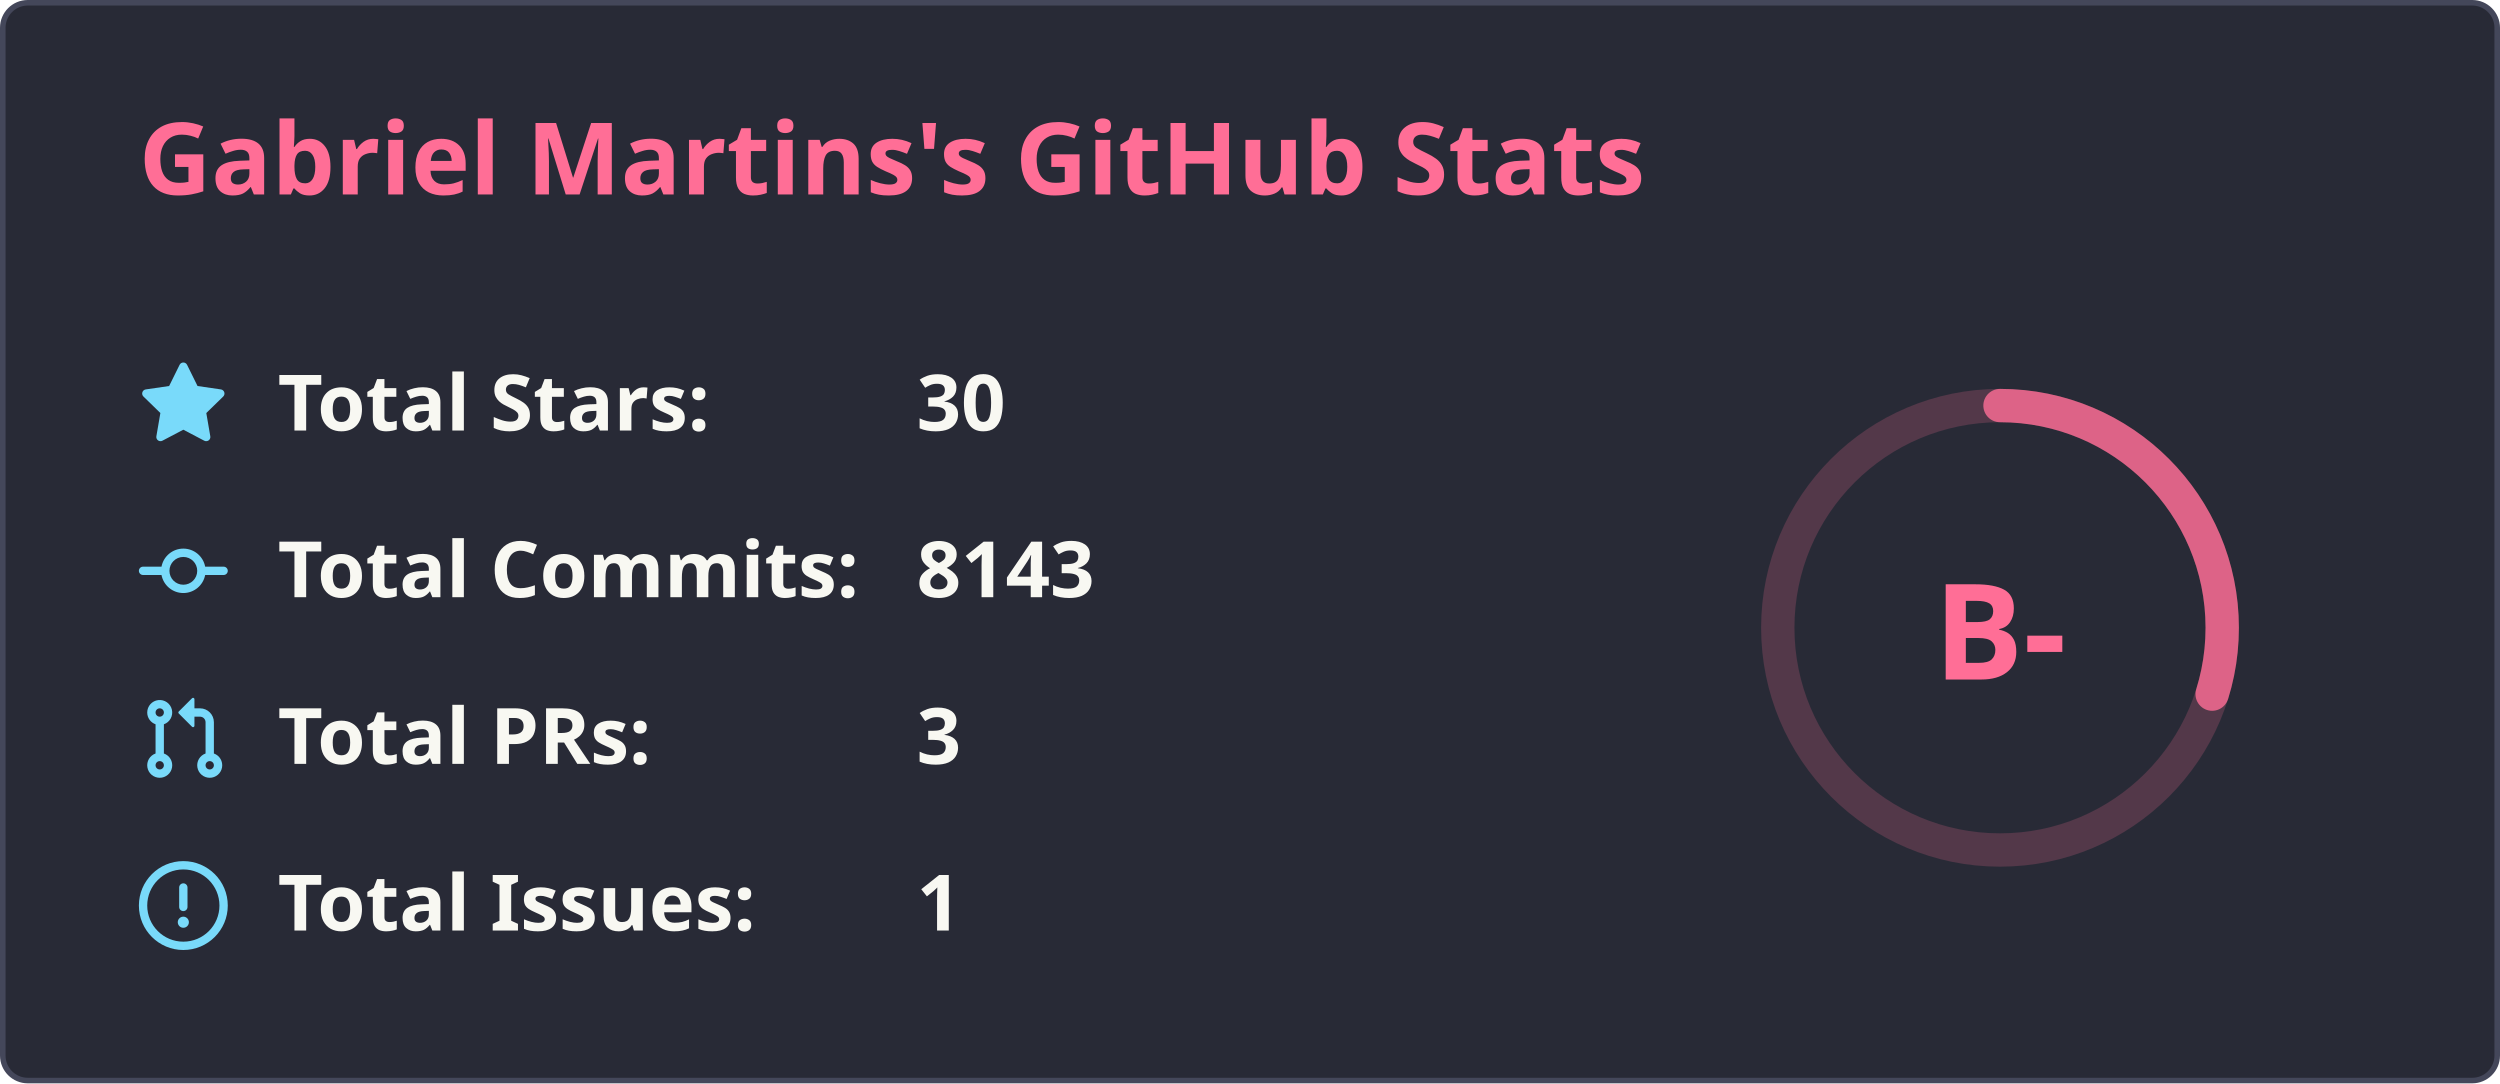
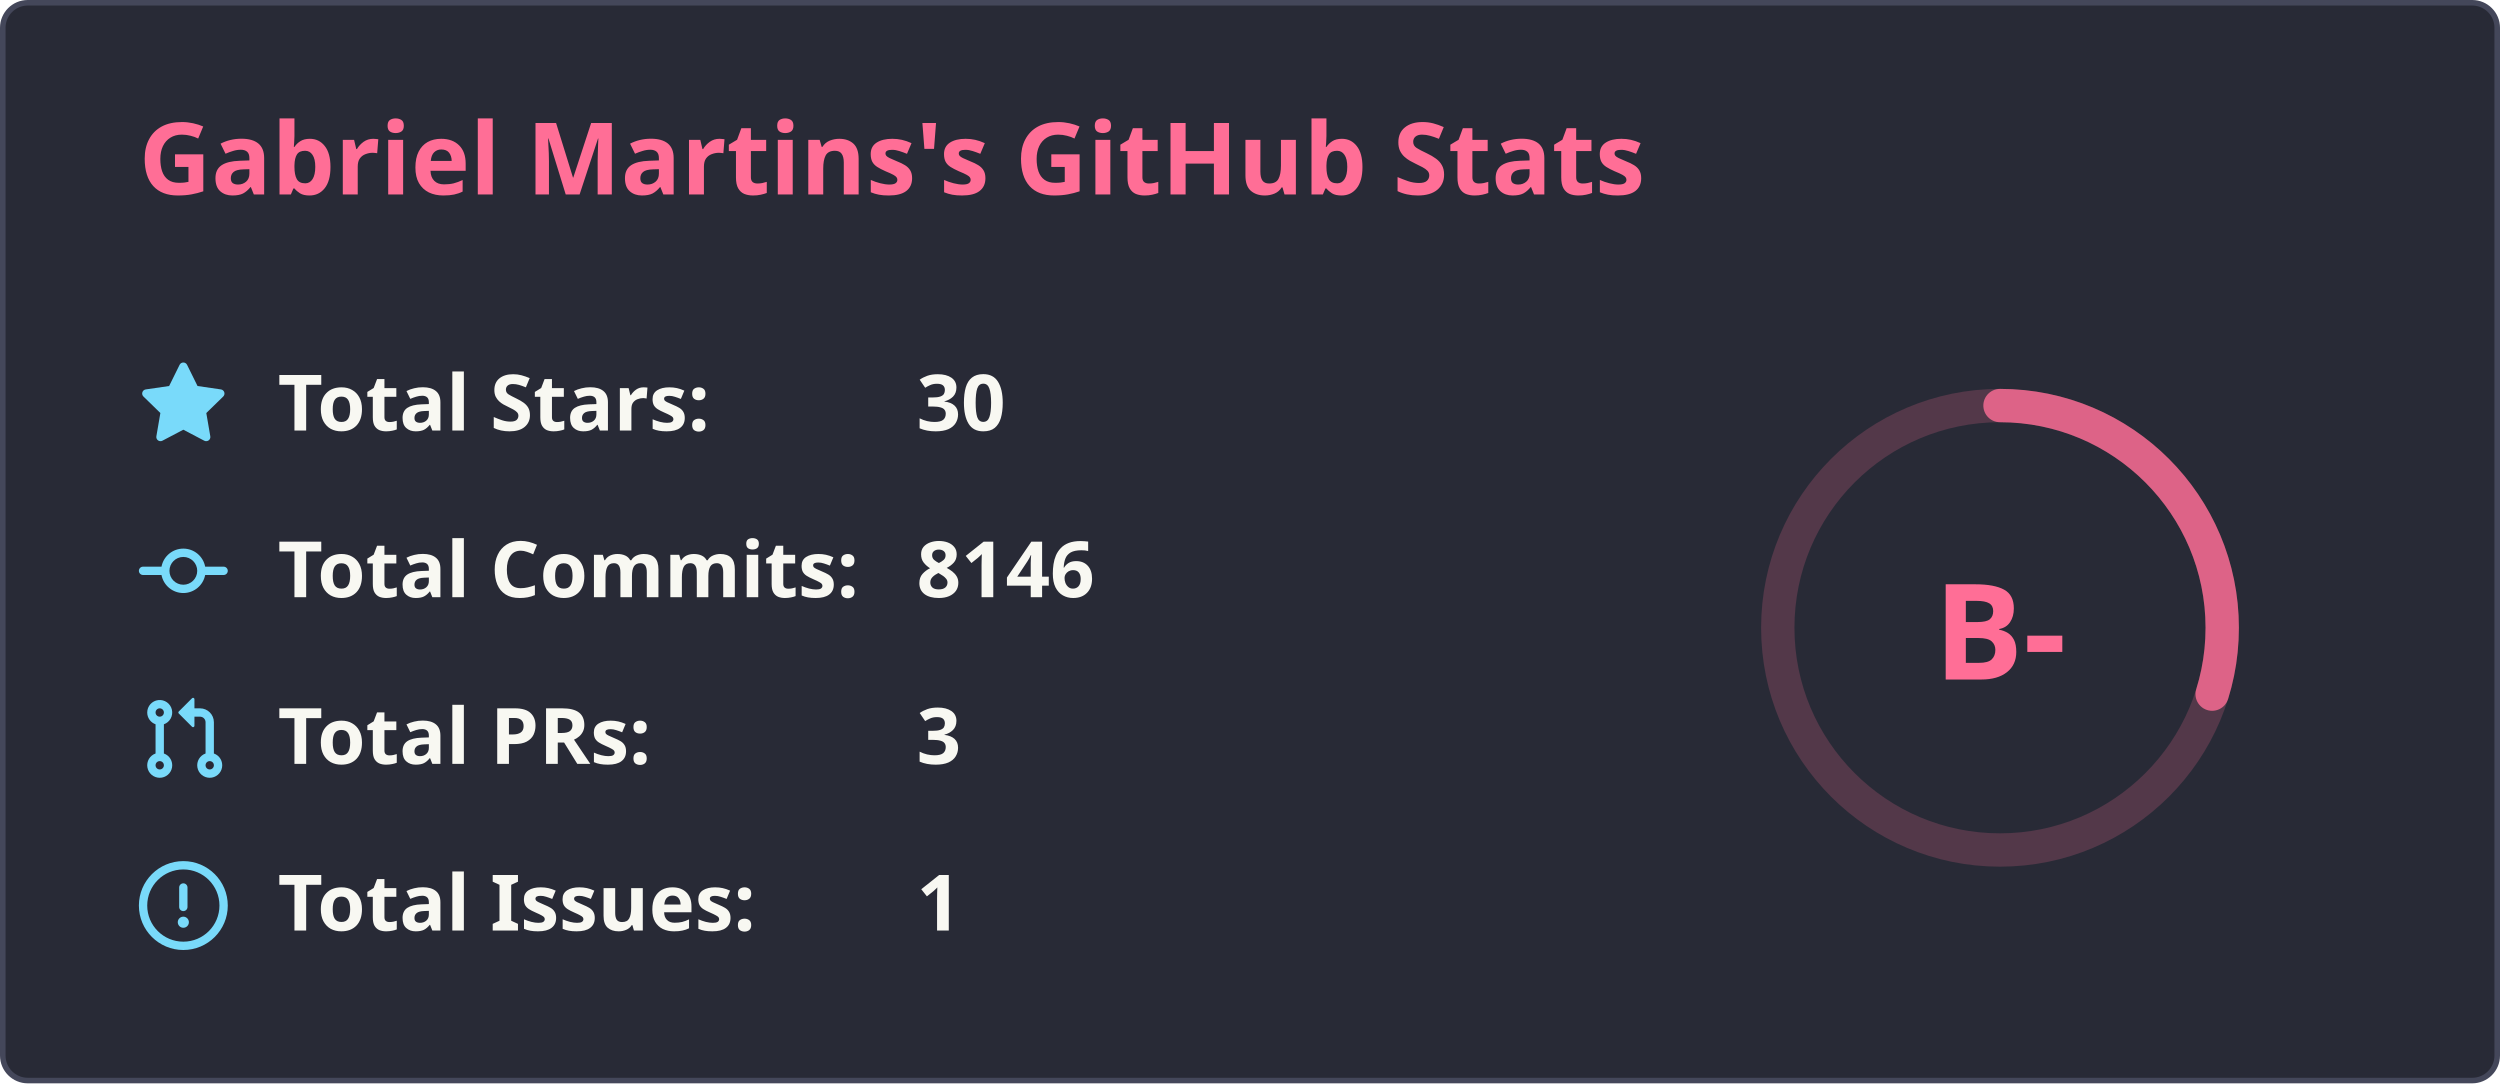
<svg xmlns="http://www.w3.org/2000/svg" width="450" height="195" viewBox="0 0 450 195" fill="none">
  <rect x="0.5" y="0.5" width="449" height="194" rx="4.5" fill="#282a36" stroke="#44475a" stroke-width="1" />
  <text x="25" y="35" font-family="'Segoe UI', Ubuntu, Sans-Serif" font-weight="600" font-size="18px" fill="#ff6e96">Gabriel Martins's GitHub Stats</text>
  <g transform="translate(370, 105)">
    <circle cx="-10" cy="8" r="40" stroke="#ff6e96" fill="none" stroke-width="6" opacity="0.2" />
-     <circle cx="-10" cy="8" r="40" stroke="#ff6e96" fill="none" stroke-width="6" stroke-linecap="round" opacity="0.8" stroke-dasharray="250" stroke-dashoffset="175.04" transform="rotate(-90, -10, 8)" />
+     <circle cx="-10" cy="8" r="40" stroke="#ff6e96" fill="none" stroke-width="6" stroke-linecap="round" opacity="0.8" stroke-dasharray="250" stroke-dashoffset="175.039" transform="rotate(-90, -10, 8)" />
    <text x="-10" y="8" font-family="'Segoe UI', Ubuntu, Sans-Serif" font-weight="800" font-size="24px" fill="#ff6e96" alignment-baseline="central" dominant-baseline="central" text-anchor="middle">
          B-
        </text>
  </g>
  <g transform="translate(25, 65)">
    <svg fill="#79dafa" viewBox="0 0 16 16" width="16" height="16">
      <path fill-rule="evenodd" d="M8 .25a.75.75 0 01.673.418l1.882 3.815 4.21.612a.75.75 0 01.416 1.279l-3.046 2.97.719 4.192a.75.75 0 01-1.088.791L8 12.347l-3.766 1.98a.75.75 0 01-1.088-.79l.72-4.194L.818 6.374a.75.75 0 01.416-1.28l4.21-.611L7.327.668A.75.75 0 018 .25z" />
    </svg>
    <text x="25" y="12.5" font-family="'Segoe UI', Ubuntu, Helvetica Neue, Sans-Serif" font-weight="600" font-size="14px" fill="#f8f8f2">Total Stars:</text>
    <text x="140" y="12.5" font-family="'Segoe UI', Ubuntu, Helvetica Neue, Sans-Serif" font-weight="600" font-size="14px" fill="#f8f8f2">30</text>
  </g>
  <g transform="translate(25, 95)">
    <svg fill="#79dafa" viewBox="0 0 16 16" width="16" height="16">
      <path fill-rule="evenodd" d="M10.5 7.75a2.5 2.5 0 11-5 0 2.5 2.5 0 015 0zm1.43.75a4.002 4.002 0 01-7.86 0H.75a.75.75 0 110-1.5h3.32a4.001 4.001 0 017.86 0h3.32a.75.75 0 110 1.5h-3.32z" />
    </svg>
    <text x="25" y="12.5" font-family="'Segoe UI', Ubuntu, Helvetica Neue, Sans-Serif" font-weight="600" font-size="14px" fill="#f8f8f2">Total Commits:</text>
-     <text x="140" y="12.5" font-family="'Segoe UI', Ubuntu, Helvetica Neue, Sans-Serif" font-weight="600" font-size="14px" fill="#f8f8f2">8143</text>
+     <text x="140" y="12.5" font-family="'Segoe UI', Ubuntu, Helvetica Neue, Sans-Serif" font-weight="600" font-size="14px" fill="#f8f8f2">8146</text>
  </g>
  <g transform="translate(25, 125)">
    <svg fill="#79dafa" viewBox="0 0 16 16" width="16" height="16">
      <path fill-rule="evenodd" d="M7.177 3.073L9.573.677A.25.25 0 0110 .854v4.792a.25.25 0 01-.427.177L7.177 3.427a.25.25 0 010-.354zM3.75 2.5a.75.75 0 100 1.5.75.75 0 000-1.5zm-2.25.75a2.25 2.25 0 113 2.122v5.256a2.251 2.251 0 11-1.5 0V5.372A2.25 2.25 0 011.5 3.25zM11 2.5h-1V4h1a1 1 0 011 1v5.628a2.251 2.251 0 101.5 0V5A2.5 2.5 0 0011 2.5zm1 10.25a.75.75 0 111.5 0 .75.75 0 01-1.5 0zM3.75 12a.75.75 0 100 1.5.75.75 0 000-1.5z" />
    </svg>
    <text x="25" y="12.5" font-family="'Segoe UI', Ubuntu, Helvetica Neue, Sans-Serif" font-weight="600" font-size="14px" fill="#f8f8f2">Total PRs:</text>
    <text x="140" y="12.5" font-family="'Segoe UI', Ubuntu, Helvetica Neue, Sans-Serif" font-weight="600" font-size="14px" fill="#f8f8f2">3</text>
  </g>
  <g transform="translate(25, 155)">
    <svg fill="#79dafa" viewBox="0 0 16 16" width="16" height="16">
      <path fill-rule="evenodd" d="M8 1.5a6.5 6.5 0 100 13 6.5 6.5 0 000-13zM0 8a8 8 0 1116 0A8 8 0 010 8zm9 3a1 1 0 11-2 0 1 1 0 012 0zm-.25-6.25a.75.75 0 00-1.5 0v3.5a.75.75 0 001.5 0v-3.5z" />
    </svg>
    <text x="25" y="12.5" font-family="'Segoe UI', Ubuntu, Helvetica Neue, Sans-Serif" font-weight="600" font-size="14px" fill="#f8f8f2">Total Issues:</text>
    <text x="140" y="12.5" font-family="'Segoe UI', Ubuntu, Helvetica Neue, Sans-Serif" font-weight="600" font-size="14px" fill="#f8f8f2">1</text>
  </g>
</svg>
